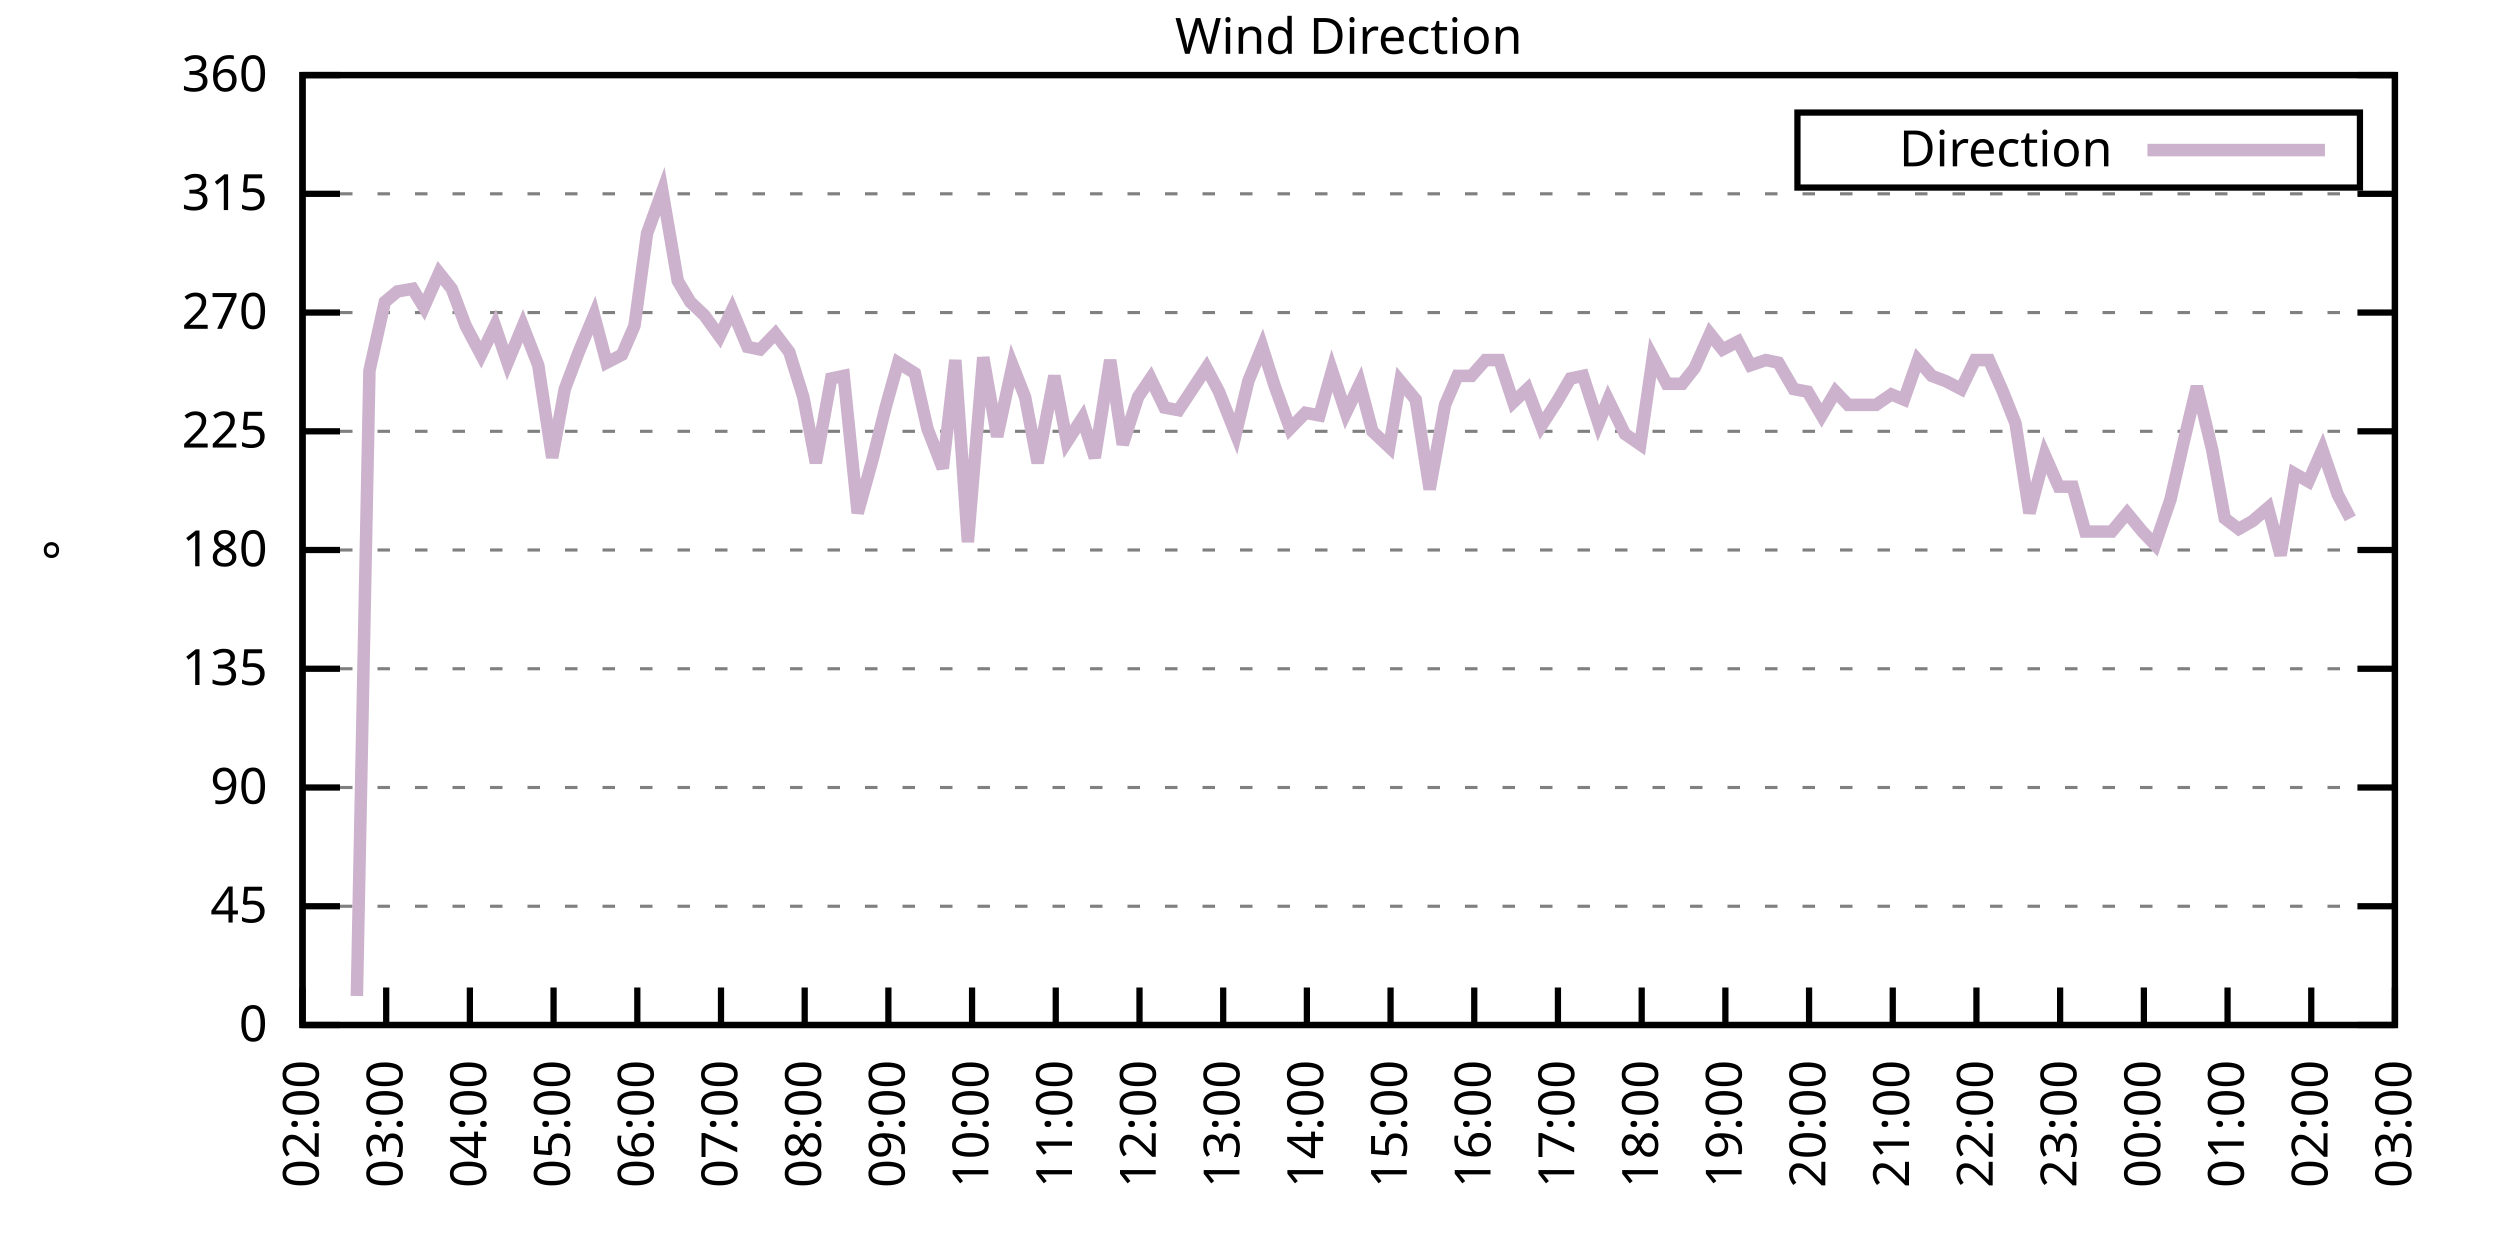
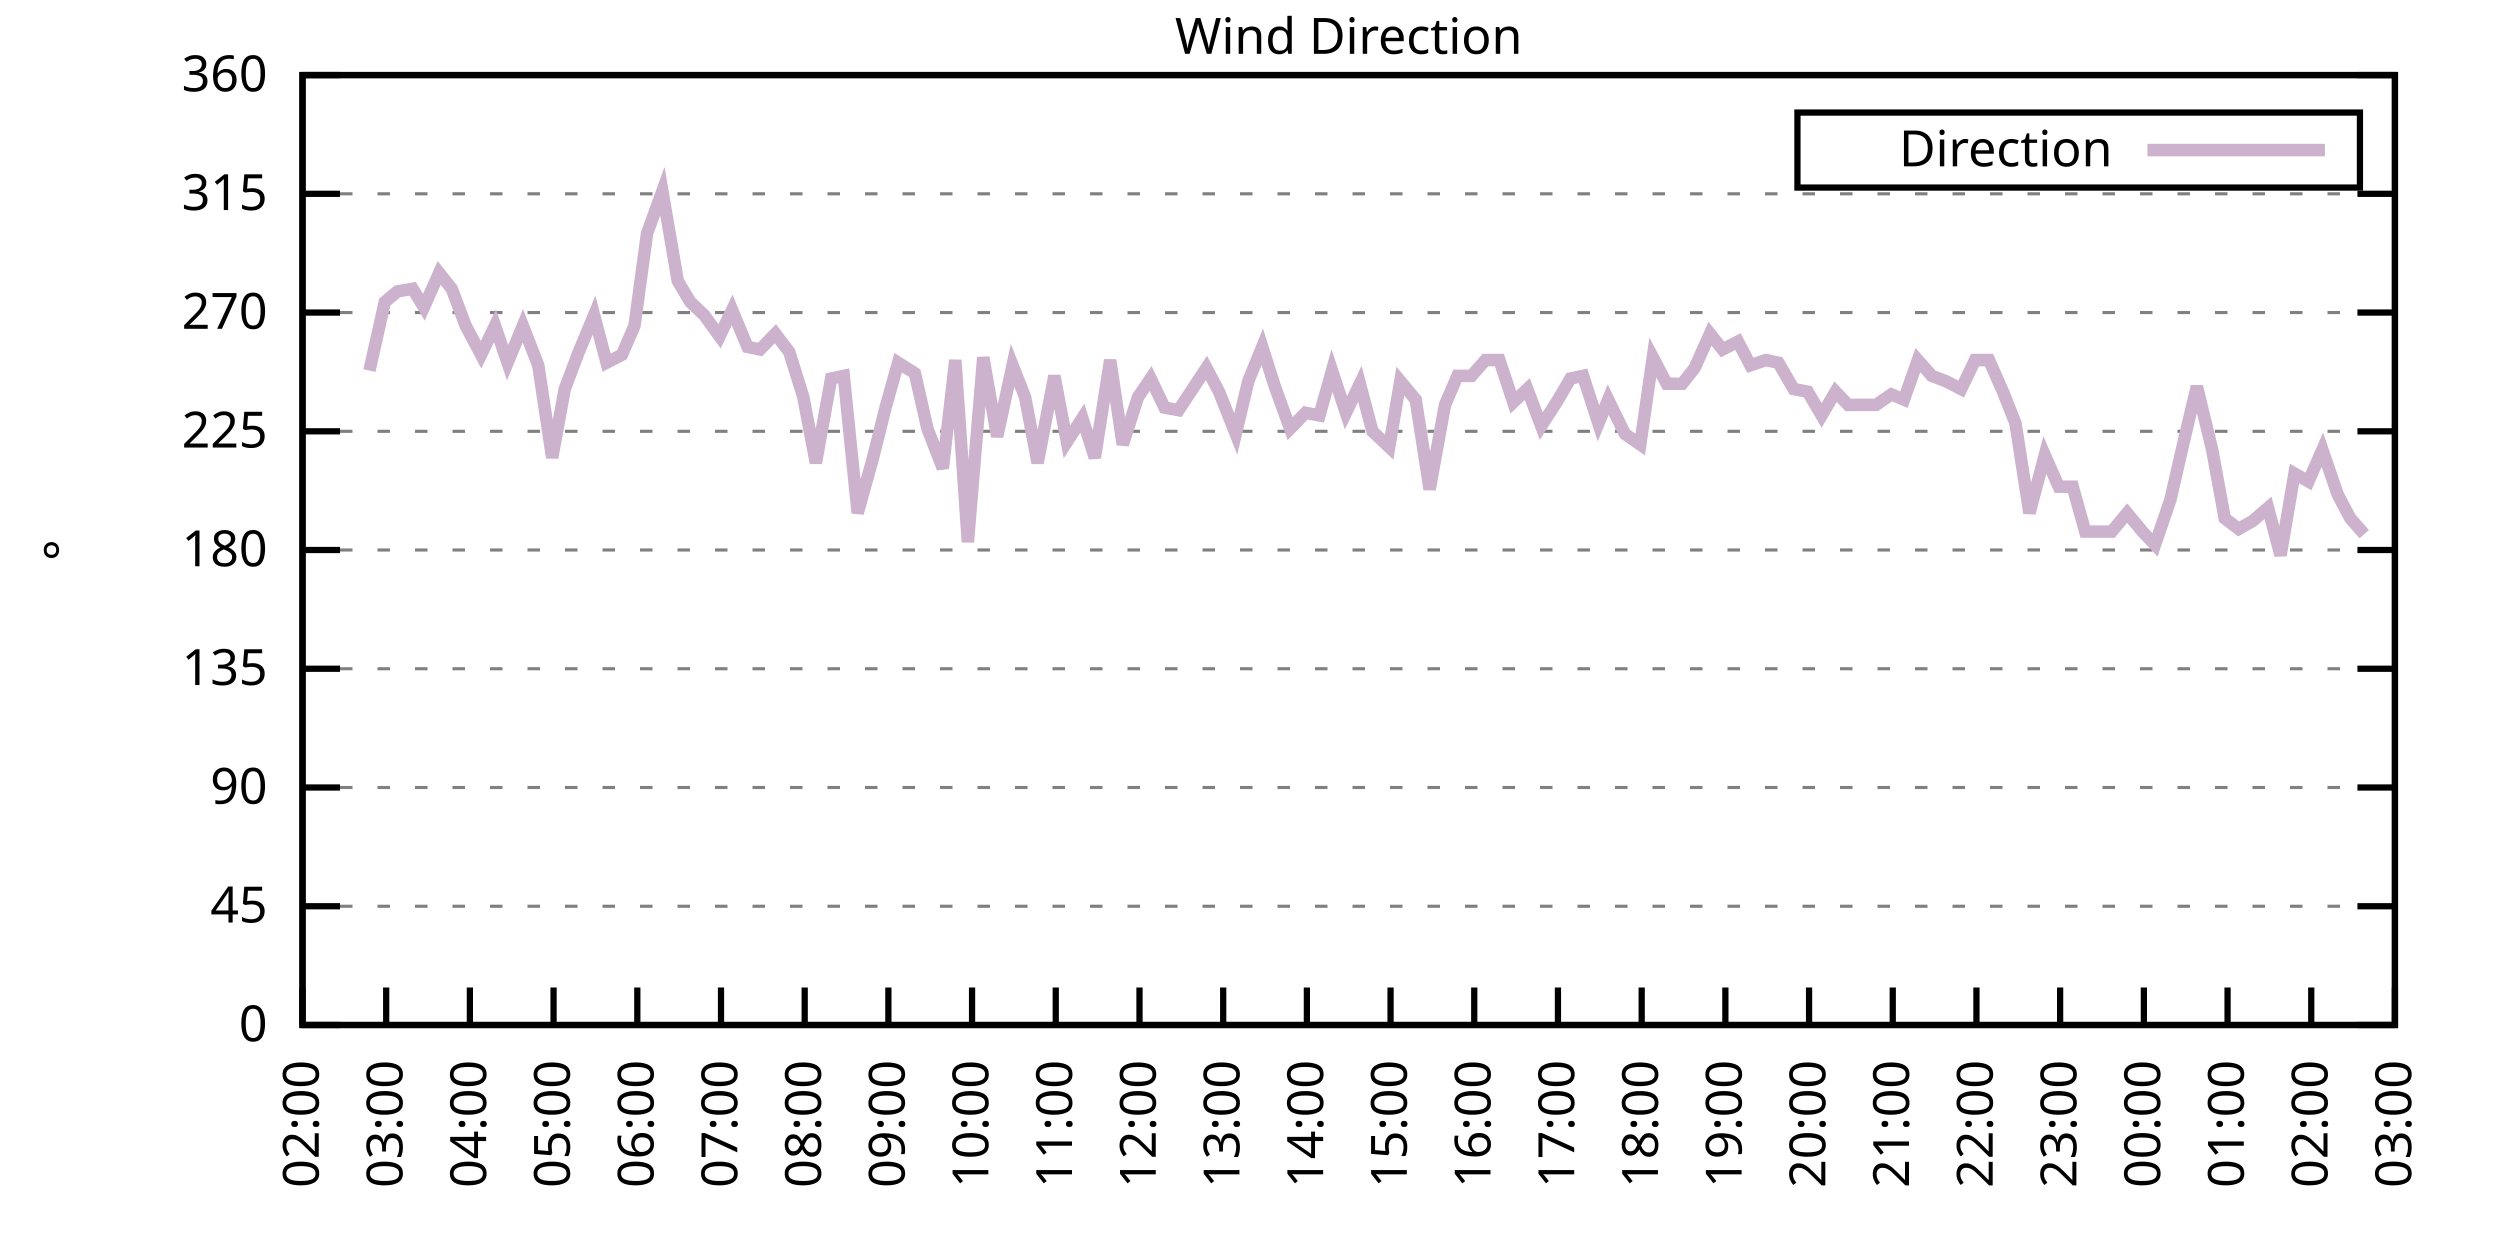
<svg xmlns="http://www.w3.org/2000/svg" xmlns:xlink="http://www.w3.org/1999/xlink" width="400" height="200" viewBox="0 0 400 200">
  <g id="gnuplot_canvas">
    <rect x="0" y="0" width="400" height="200" fill="none" />
    <defs>
      <circle id="gpDot" r="0.5" stroke-width="0.5" stroke="currentColor" />
      <path id="gpPt0" stroke-width="0.333" stroke="currentColor" d="M-1,0 h2 M0,-1 v2" />
      <path id="gpPt1" stroke-width="0.333" stroke="currentColor" d="M-1,-1 L1,1 M1,-1 L-1,1" />
      <path id="gpPt2" stroke-width="0.333" stroke="currentColor" d="M-1,0 L1,0 M0,-1 L0,1 M-1,-1 L1,1 M-1,1 L1,-1" />
      <rect id="gpPt3" stroke-width="0.333" stroke="currentColor" x="-1" y="-1" width="2" height="2" />
      <rect id="gpPt4" stroke-width="0.333" stroke="currentColor" fill="currentColor" x="-1" y="-1" width="2" height="2" />
      <circle id="gpPt5" stroke-width="0.333" stroke="currentColor" cx="0" cy="0" r="1" />
      <use xlink:href="#gpPt5" id="gpPt6" fill="currentColor" stroke="none" />
      <path id="gpPt7" stroke-width="0.333" stroke="currentColor" d="M0,-1.33 L-1.33,0.67 L1.33,0.67 z" />
      <use xlink:href="#gpPt7" id="gpPt8" fill="currentColor" stroke="none" />
      <use xlink:href="#gpPt7" id="gpPt9" stroke="currentColor" transform="rotate(180)" />
      <use xlink:href="#gpPt9" id="gpPt10" fill="currentColor" stroke="none" />
      <use xlink:href="#gpPt3" id="gpPt11" stroke="currentColor" transform="rotate(45)" />
      <use xlink:href="#gpPt11" id="gpPt12" fill="currentColor" stroke="none" />
      <path id="gpPt13" stroke-width="0.333" stroke="currentColor" d="M0,1.330 L1.265,0.411 L0.782,-1.067 L-0.782,-1.076 L-1.265,0.411 z" />
      <use xlink:href="#gpPt13" id="gpPt14" fill="currentColor" stroke="none" />
      <filter id="textbox" filterUnits="objectBoundingBox" x="0" y="0" height="1" width="1">
        <feFlood flood-color="white" flood-opacity="1" result="bgnd" />
        <feComposite in="SourceGraphic" in2="bgnd" operator="atop" />
      </filter>
      <filter id="greybox" filterUnits="objectBoundingBox" x="0" y="0" height="1" width="1">
        <feFlood flood-color="lightgrey" flood-opacity="1" result="grey" />
        <feComposite in="SourceGraphic" in2="grey" operator="atop" />
      </filter>
    </defs>
    <g fill="none" color="white" stroke="currentColor" stroke-width="1.00" stroke-linecap="butt" stroke-linejoin="miter">
</g>
    <g fill="none" color="black" stroke="currentColor" stroke-width="1.00" stroke-linecap="butt" stroke-linejoin="miter">
      <g stroke="none" shape-rendering="crispEdges">
        <polygon fill="rgb(255, 255, 255)" points="48.40,164.00 383.18,164.00 383.18,12.02 48.40,12.02 " />
      </g>
    </g>
    <g fill="none" color="black" stroke="currentColor" stroke-width="1.00" stroke-linecap="butt" stroke-linejoin="miter">
</g>
    <g fill="none" color="black" stroke="black" stroke-width="0.50" stroke-linecap="butt" stroke-linejoin="miter">
</g>
    <g fill="none" color="gray" stroke="currentColor" stroke-width="0.50" stroke-linecap="butt" stroke-linejoin="miter">
      <path stroke="gray" stroke-dasharray="2,4" class="gridline" d="M48.40,164.00 L383.19,164.00  " />
    </g>
    <g fill="none" color="gray" stroke="gray" stroke-width="1.00" stroke-linecap="butt" stroke-linejoin="miter">
</g>
    <g fill="none" color="black" stroke="currentColor" stroke-width="1.00" stroke-linecap="butt" stroke-linejoin="miter">
      <path stroke="black" d="M48.40,164.00 L54.40,164.00 M383.19,164.00 L377.19,164.00  " />
      <g transform="translate(42.80,166.60)" stroke="none" fill="black" font-family="Sans" font-size="8.00" text-anchor="end">
        <text>
          <tspan font-family="Sans"> 0</tspan>
        </text>
      </g>
    </g>
    <g fill="none" color="black" stroke="currentColor" stroke-width="1.00" stroke-linecap="butt" stroke-linejoin="miter">
</g>
    <g fill="none" color="black" stroke="black" stroke-width="0.50" stroke-linecap="butt" stroke-linejoin="miter">
</g>
    <g fill="none" color="gray" stroke="currentColor" stroke-width="0.50" stroke-linecap="butt" stroke-linejoin="miter">
      <path stroke="gray" stroke-dasharray="2,4" class="gridline" d="M48.40,145.00 L383.19,145.00  " />
    </g>
    <g fill="none" color="gray" stroke="gray" stroke-width="1.00" stroke-linecap="butt" stroke-linejoin="miter">
</g>
    <g fill="none" color="black" stroke="currentColor" stroke-width="1.00" stroke-linecap="butt" stroke-linejoin="miter">
      <path stroke="black" d="M48.40,145.00 L54.40,145.00 M383.19,145.00 L377.19,145.00  " />
      <g transform="translate(42.80,147.60)" stroke="none" fill="black" font-family="Sans" font-size="8.00" text-anchor="end">
        <text>
          <tspan font-family="Sans"> 45</tspan>
        </text>
      </g>
    </g>
    <g fill="none" color="black" stroke="currentColor" stroke-width="1.00" stroke-linecap="butt" stroke-linejoin="miter">
</g>
    <g fill="none" color="black" stroke="black" stroke-width="0.50" stroke-linecap="butt" stroke-linejoin="miter">
</g>
    <g fill="none" color="gray" stroke="currentColor" stroke-width="0.50" stroke-linecap="butt" stroke-linejoin="miter">
      <path stroke="gray" stroke-dasharray="2,4" class="gridline" d="M48.40,126.00 L383.19,126.00  " />
    </g>
    <g fill="none" color="gray" stroke="gray" stroke-width="1.00" stroke-linecap="butt" stroke-linejoin="miter">
</g>
    <g fill="none" color="black" stroke="currentColor" stroke-width="1.00" stroke-linecap="butt" stroke-linejoin="miter">
      <path stroke="black" d="M48.40,126.00 L54.40,126.00 M383.19,126.00 L377.19,126.00  " />
      <g transform="translate(42.80,128.60)" stroke="none" fill="black" font-family="Sans" font-size="8.00" text-anchor="end">
        <text>
          <tspan font-family="Sans"> 90</tspan>
        </text>
      </g>
    </g>
    <g fill="none" color="black" stroke="currentColor" stroke-width="1.00" stroke-linecap="butt" stroke-linejoin="miter">
</g>
    <g fill="none" color="black" stroke="black" stroke-width="0.50" stroke-linecap="butt" stroke-linejoin="miter">
</g>
    <g fill="none" color="gray" stroke="currentColor" stroke-width="0.50" stroke-linecap="butt" stroke-linejoin="miter">
      <path stroke="gray" stroke-dasharray="2,4" class="gridline" d="M48.40,107.00 L383.19,107.00  " />
    </g>
    <g fill="none" color="gray" stroke="gray" stroke-width="1.00" stroke-linecap="butt" stroke-linejoin="miter">
</g>
    <g fill="none" color="black" stroke="currentColor" stroke-width="1.00" stroke-linecap="butt" stroke-linejoin="miter">
      <path stroke="black" d="M48.40,107.00 L54.40,107.00 M383.19,107.00 L377.19,107.00  " />
      <g transform="translate(42.80,109.60)" stroke="none" fill="black" font-family="Sans" font-size="8.00" text-anchor="end">
        <text>
          <tspan font-family="Sans"> 135</tspan>
        </text>
      </g>
    </g>
    <g fill="none" color="black" stroke="currentColor" stroke-width="1.00" stroke-linecap="butt" stroke-linejoin="miter">
</g>
    <g fill="none" color="black" stroke="black" stroke-width="0.50" stroke-linecap="butt" stroke-linejoin="miter">
</g>
    <g fill="none" color="gray" stroke="currentColor" stroke-width="0.50" stroke-linecap="butt" stroke-linejoin="miter">
      <path stroke="gray" stroke-dasharray="2,4" class="gridline" d="M48.40,88.00 L383.19,88.00  " />
    </g>
    <g fill="none" color="gray" stroke="gray" stroke-width="1.00" stroke-linecap="butt" stroke-linejoin="miter">
</g>
    <g fill="none" color="black" stroke="currentColor" stroke-width="1.00" stroke-linecap="butt" stroke-linejoin="miter">
      <path stroke="black" d="M48.40,88.00 L54.40,88.00 M383.19,88.00 L377.19,88.00  " />
      <g transform="translate(42.80,90.60)" stroke="none" fill="black" font-family="Sans" font-size="8.00" text-anchor="end">
        <text>
          <tspan font-family="Sans"> 180</tspan>
        </text>
      </g>
    </g>
    <g fill="none" color="black" stroke="currentColor" stroke-width="1.00" stroke-linecap="butt" stroke-linejoin="miter">
</g>
    <g fill="none" color="black" stroke="black" stroke-width="0.50" stroke-linecap="butt" stroke-linejoin="miter">
</g>
    <g fill="none" color="gray" stroke="currentColor" stroke-width="0.50" stroke-linecap="butt" stroke-linejoin="miter">
      <path stroke="gray" stroke-dasharray="2,4" class="gridline" d="M48.40,69.01 L383.19,69.01  " />
    </g>
    <g fill="none" color="gray" stroke="gray" stroke-width="1.00" stroke-linecap="butt" stroke-linejoin="miter">
</g>
    <g fill="none" color="black" stroke="currentColor" stroke-width="1.00" stroke-linecap="butt" stroke-linejoin="miter">
      <path stroke="black" d="M48.40,69.01 L54.40,69.01 M383.19,69.01 L377.19,69.01  " />
      <g transform="translate(42.80,71.61)" stroke="none" fill="black" font-family="Sans" font-size="8.00" text-anchor="end">
        <text>
          <tspan font-family="Sans"> 225</tspan>
        </text>
      </g>
    </g>
    <g fill="none" color="black" stroke="currentColor" stroke-width="1.00" stroke-linecap="butt" stroke-linejoin="miter">
</g>
    <g fill="none" color="black" stroke="black" stroke-width="0.50" stroke-linecap="butt" stroke-linejoin="miter">
</g>
    <g fill="none" color="gray" stroke="currentColor" stroke-width="0.50" stroke-linecap="butt" stroke-linejoin="miter">
      <path stroke="gray" stroke-dasharray="2,4" class="gridline" d="M48.40,50.01 L383.19,50.01  " />
    </g>
    <g fill="none" color="gray" stroke="gray" stroke-width="1.00" stroke-linecap="butt" stroke-linejoin="miter">
</g>
    <g fill="none" color="black" stroke="currentColor" stroke-width="1.00" stroke-linecap="butt" stroke-linejoin="miter">
      <path stroke="black" d="M48.40,50.01 L54.40,50.01 M383.19,50.01 L377.19,50.01  " />
      <g transform="translate(42.80,52.61)" stroke="none" fill="black" font-family="Sans" font-size="8.00" text-anchor="end">
        <text>
          <tspan font-family="Sans"> 270</tspan>
        </text>
      </g>
    </g>
    <g fill="none" color="black" stroke="currentColor" stroke-width="1.00" stroke-linecap="butt" stroke-linejoin="miter">
</g>
    <g fill="none" color="black" stroke="black" stroke-width="0.50" stroke-linecap="butt" stroke-linejoin="miter">
</g>
    <g fill="none" color="gray" stroke="currentColor" stroke-width="0.50" stroke-linecap="butt" stroke-linejoin="miter">
      <path stroke="gray" stroke-dasharray="2,4" class="gridline" d="M48.40,31.01 L383.19,31.01  " />
    </g>
    <g fill="none" color="gray" stroke="gray" stroke-width="1.00" stroke-linecap="butt" stroke-linejoin="miter">
</g>
    <g fill="none" color="black" stroke="currentColor" stroke-width="1.00" stroke-linecap="butt" stroke-linejoin="miter">
      <path stroke="black" d="M48.40,31.01 L54.40,31.01 M383.19,31.01 L377.19,31.01  " />
      <g transform="translate(42.80,33.61)" stroke="none" fill="black" font-family="Sans" font-size="8.00" text-anchor="end">
        <text>
          <tspan font-family="Sans"> 315</tspan>
        </text>
      </g>
    </g>
    <g fill="none" color="black" stroke="currentColor" stroke-width="1.00" stroke-linecap="butt" stroke-linejoin="miter">
</g>
    <g fill="none" color="black" stroke="black" stroke-width="0.50" stroke-linecap="butt" stroke-linejoin="miter">
</g>
    <g fill="none" color="gray" stroke="currentColor" stroke-width="0.50" stroke-linecap="butt" stroke-linejoin="miter">
      <path stroke="gray" stroke-dasharray="2,4" class="gridline" d="M48.40,12.01 L383.19,12.01  " />
    </g>
    <g fill="none" color="gray" stroke="gray" stroke-width="1.00" stroke-linecap="butt" stroke-linejoin="miter">
</g>
    <g fill="none" color="black" stroke="currentColor" stroke-width="1.00" stroke-linecap="butt" stroke-linejoin="miter">
      <path stroke="black" d="M48.40,12.01 L54.40,12.01 M383.19,12.01 L377.19,12.01  " />
      <g transform="translate(42.80,14.61)" stroke="none" fill="black" font-family="Sans" font-size="8.00" text-anchor="end">
        <text>
          <tspan font-family="Sans"> 360</tspan>
        </text>
      </g>
    </g>
    <g fill="none" color="black" stroke="currentColor" stroke-width="1.00" stroke-linecap="butt" stroke-linejoin="miter">
      <path stroke="black" d="M48.40,164.00 L48.40,158.00  " />
      <g transform="translate(51.00,169.60) rotate(270.00)" stroke="none" fill="black" font-family="Sans" font-size="8.00" text-anchor="end">
        <text>
          <tspan font-family="Sans">02:00</tspan>
        </text>
      </g>
    </g>
    <g fill="none" color="black" stroke="currentColor" stroke-width="1.00" stroke-linecap="butt" stroke-linejoin="miter">
      <path stroke="black" d="M61.79,164.00 L61.79,158.00  " />
      <g transform="translate(64.39,169.60) rotate(270.00)" stroke="none" fill="black" font-family="Sans" font-size="8.00" text-anchor="end">
        <text>
          <tspan font-family="Sans">03:00</tspan>
        </text>
      </g>
    </g>
    <g fill="none" color="black" stroke="currentColor" stroke-width="1.00" stroke-linecap="butt" stroke-linejoin="miter">
      <path stroke="black" d="M75.18,164.00 L75.18,158.00  " />
      <g transform="translate(77.78,169.60) rotate(270.00)" stroke="none" fill="black" font-family="Sans" font-size="8.00" text-anchor="end">
        <text>
          <tspan font-family="Sans">04:00</tspan>
        </text>
      </g>
    </g>
    <g fill="none" color="black" stroke="currentColor" stroke-width="1.00" stroke-linecap="butt" stroke-linejoin="miter">
      <path stroke="black" d="M88.57,164.00 L88.57,158.00  " />
      <g transform="translate(91.17,169.60) rotate(270.00)" stroke="none" fill="black" font-family="Sans" font-size="8.00" text-anchor="end">
        <text>
          <tspan font-family="Sans">05:00</tspan>
        </text>
      </g>
    </g>
    <g fill="none" color="black" stroke="currentColor" stroke-width="1.00" stroke-linecap="butt" stroke-linejoin="miter">
      <path stroke="black" d="M101.97,164.00 L101.97,158.00  " />
      <g transform="translate(104.57,169.60) rotate(270.00)" stroke="none" fill="black" font-family="Sans" font-size="8.00" text-anchor="end">
        <text>
          <tspan font-family="Sans">06:00</tspan>
        </text>
      </g>
    </g>
    <g fill="none" color="black" stroke="currentColor" stroke-width="1.00" stroke-linecap="butt" stroke-linejoin="miter">
      <path stroke="black" d="M115.36,164.00 L115.36,158.00  " />
      <g transform="translate(117.96,169.60) rotate(270.00)" stroke="none" fill="black" font-family="Sans" font-size="8.00" text-anchor="end">
        <text>
          <tspan font-family="Sans">07:00</tspan>
        </text>
      </g>
    </g>
    <g fill="none" color="black" stroke="currentColor" stroke-width="1.00" stroke-linecap="butt" stroke-linejoin="miter">
      <path stroke="black" d="M128.75,164.00 L128.75,158.00  " />
      <g transform="translate(131.35,169.60) rotate(270.00)" stroke="none" fill="black" font-family="Sans" font-size="8.00" text-anchor="end">
        <text>
          <tspan font-family="Sans">08:00</tspan>
        </text>
      </g>
    </g>
    <g fill="none" color="black" stroke="currentColor" stroke-width="1.00" stroke-linecap="butt" stroke-linejoin="miter">
      <path stroke="black" d="M142.14,164.00 L142.14,158.00  " />
      <g transform="translate(144.74,169.60) rotate(270.00)" stroke="none" fill="black" font-family="Sans" font-size="8.00" text-anchor="end">
        <text>
          <tspan font-family="Sans">09:00</tspan>
        </text>
      </g>
    </g>
    <g fill="none" color="black" stroke="currentColor" stroke-width="1.00" stroke-linecap="butt" stroke-linejoin="miter">
      <path stroke="black" d="M155.53,164.00 L155.53,158.00  " />
      <g transform="translate(158.13,169.60) rotate(270.00)" stroke="none" fill="black" font-family="Sans" font-size="8.00" text-anchor="end">
        <text>
          <tspan font-family="Sans">10:00</tspan>
        </text>
      </g>
    </g>
    <g fill="none" color="black" stroke="currentColor" stroke-width="1.00" stroke-linecap="butt" stroke-linejoin="miter">
      <path stroke="black" d="M168.92,164.00 L168.92,158.00  " />
      <g transform="translate(171.52,169.60) rotate(270.00)" stroke="none" fill="black" font-family="Sans" font-size="8.00" text-anchor="end">
        <text>
          <tspan font-family="Sans">11:00</tspan>
        </text>
      </g>
    </g>
    <g fill="none" color="black" stroke="currentColor" stroke-width="1.00" stroke-linecap="butt" stroke-linejoin="miter">
      <path stroke="black" d="M182.32,164.00 L182.32,158.00  " />
      <g transform="translate(184.92,169.60) rotate(270.00)" stroke="none" fill="black" font-family="Sans" font-size="8.00" text-anchor="end">
        <text>
          <tspan font-family="Sans">12:00</tspan>
        </text>
      </g>
    </g>
    <g fill="none" color="black" stroke="currentColor" stroke-width="1.00" stroke-linecap="butt" stroke-linejoin="miter">
      <path stroke="black" d="M195.71,164.00 L195.71,158.00  " />
      <g transform="translate(198.31,169.60) rotate(270.00)" stroke="none" fill="black" font-family="Sans" font-size="8.00" text-anchor="end">
        <text>
          <tspan font-family="Sans">13:00</tspan>
        </text>
      </g>
    </g>
    <g fill="none" color="black" stroke="currentColor" stroke-width="1.00" stroke-linecap="butt" stroke-linejoin="miter">
      <path stroke="black" d="M209.10,164.00 L209.10,158.00  " />
      <g transform="translate(211.70,169.60) rotate(270.00)" stroke="none" fill="black" font-family="Sans" font-size="8.00" text-anchor="end">
        <text>
          <tspan font-family="Sans">14:00</tspan>
        </text>
      </g>
    </g>
    <g fill="none" color="black" stroke="currentColor" stroke-width="1.00" stroke-linecap="butt" stroke-linejoin="miter">
      <path stroke="black" d="M222.49,164.00 L222.49,158.00  " />
      <g transform="translate(225.09,169.60) rotate(270.00)" stroke="none" fill="black" font-family="Sans" font-size="8.00" text-anchor="end">
        <text>
          <tspan font-family="Sans">15:00</tspan>
        </text>
      </g>
    </g>
    <g fill="none" color="black" stroke="currentColor" stroke-width="1.00" stroke-linecap="butt" stroke-linejoin="miter">
      <path stroke="black" d="M235.88,164.00 L235.88,158.00  " />
      <g transform="translate(238.48,169.60) rotate(270.00)" stroke="none" fill="black" font-family="Sans" font-size="8.00" text-anchor="end">
        <text>
          <tspan font-family="Sans">16:00</tspan>
        </text>
      </g>
    </g>
    <g fill="none" color="black" stroke="currentColor" stroke-width="1.00" stroke-linecap="butt" stroke-linejoin="miter">
      <path stroke="black" d="M249.27,164.00 L249.27,158.00  " />
      <g transform="translate(251.87,169.60) rotate(270.00)" stroke="none" fill="black" font-family="Sans" font-size="8.00" text-anchor="end">
        <text>
          <tspan font-family="Sans">17:00</tspan>
        </text>
      </g>
    </g>
    <g fill="none" color="black" stroke="currentColor" stroke-width="1.00" stroke-linecap="butt" stroke-linejoin="miter">
      <path stroke="black" d="M262.67,164.00 L262.67,158.00  " />
      <g transform="translate(265.27,169.60) rotate(270.00)" stroke="none" fill="black" font-family="Sans" font-size="8.00" text-anchor="end">
        <text>
          <tspan font-family="Sans">18:00</tspan>
        </text>
      </g>
    </g>
    <g fill="none" color="black" stroke="currentColor" stroke-width="1.00" stroke-linecap="butt" stroke-linejoin="miter">
      <path stroke="black" d="M276.06,164.00 L276.06,158.00  " />
      <g transform="translate(278.66,169.60) rotate(270.00)" stroke="none" fill="black" font-family="Sans" font-size="8.00" text-anchor="end">
        <text>
          <tspan font-family="Sans">19:00</tspan>
        </text>
      </g>
    </g>
    <g fill="none" color="black" stroke="currentColor" stroke-width="1.00" stroke-linecap="butt" stroke-linejoin="miter">
      <path stroke="black" d="M289.45,164.00 L289.45,158.00  " />
      <g transform="translate(292.05,169.60) rotate(270.00)" stroke="none" fill="black" font-family="Sans" font-size="8.00" text-anchor="end">
        <text>
          <tspan font-family="Sans">20:00</tspan>
        </text>
      </g>
    </g>
    <g fill="none" color="black" stroke="currentColor" stroke-width="1.00" stroke-linecap="butt" stroke-linejoin="miter">
      <path stroke="black" d="M302.84,164.00 L302.84,158.00  " />
      <g transform="translate(305.44,169.60) rotate(270.00)" stroke="none" fill="black" font-family="Sans" font-size="8.00" text-anchor="end">
        <text>
          <tspan font-family="Sans">21:00</tspan>
        </text>
      </g>
    </g>
    <g fill="none" color="black" stroke="currentColor" stroke-width="1.00" stroke-linecap="butt" stroke-linejoin="miter">
      <path stroke="black" d="M316.23,164.00 L316.23,158.00  " />
      <g transform="translate(318.83,169.60) rotate(270.00)" stroke="none" fill="black" font-family="Sans" font-size="8.00" text-anchor="end">
        <text>
          <tspan font-family="Sans">22:00</tspan>
        </text>
      </g>
    </g>
    <g fill="none" color="black" stroke="currentColor" stroke-width="1.00" stroke-linecap="butt" stroke-linejoin="miter">
      <path stroke="black" d="M329.62,164.00 L329.62,158.00  " />
      <g transform="translate(332.22,169.60) rotate(270.00)" stroke="none" fill="black" font-family="Sans" font-size="8.00" text-anchor="end">
        <text>
          <tspan font-family="Sans">23:00</tspan>
        </text>
      </g>
    </g>
    <g fill="none" color="black" stroke="currentColor" stroke-width="1.00" stroke-linecap="butt" stroke-linejoin="miter">
      <path stroke="black" d="M343.02,164.00 L343.02,158.00  " />
      <g transform="translate(345.62,169.60) rotate(270.00)" stroke="none" fill="black" font-family="Sans" font-size="8.00" text-anchor="end">
        <text>
          <tspan font-family="Sans">00:00</tspan>
        </text>
      </g>
    </g>
    <g fill="none" color="black" stroke="currentColor" stroke-width="1.00" stroke-linecap="butt" stroke-linejoin="miter">
      <path stroke="black" d="M356.41,164.00 L356.41,158.00  " />
      <g transform="translate(359.01,169.60) rotate(270.00)" stroke="none" fill="black" font-family="Sans" font-size="8.00" text-anchor="end">
        <text>
          <tspan font-family="Sans">01:00</tspan>
        </text>
      </g>
    </g>
    <g fill="none" color="black" stroke="currentColor" stroke-width="1.00" stroke-linecap="butt" stroke-linejoin="miter">
      <path stroke="black" d="M369.80,164.00 L369.80,158.00  " />
      <g transform="translate(372.40,169.60) rotate(270.00)" stroke="none" fill="black" font-family="Sans" font-size="8.00" text-anchor="end">
        <text>
          <tspan font-family="Sans">02:00</tspan>
        </text>
      </g>
    </g>
    <g fill="none" color="black" stroke="currentColor" stroke-width="1.00" stroke-linecap="butt" stroke-linejoin="miter">
      <path stroke="black" d="M383.19,164.00 L383.19,158.00  " />
      <g transform="translate(385.79,169.60) rotate(270.00)" stroke="none" fill="black" font-family="Sans" font-size="8.00" text-anchor="end">
        <text>
          <tspan font-family="Sans">03:00</tspan>
        </text>
      </g>
    </g>
    <g fill="none" color="black" stroke="currentColor" stroke-width="1.00" stroke-linecap="butt" stroke-linejoin="miter">
</g>
    <g fill="none" color="black" stroke="currentColor" stroke-width="1.00" stroke-linecap="butt" stroke-linejoin="miter">
      <path stroke="black" d="M48.40,12.01 L48.40,164.00 L383.19,164.00 L383.19,12.01 L48.40,12.01 Z  " />
    </g>
    <g fill="none" color="black" stroke="currentColor" stroke-width="1.00" stroke-linecap="butt" stroke-linejoin="miter">
</g>
    <g fill="none" color="black" stroke="currentColor" stroke-width="1.00" stroke-linecap="butt" stroke-linejoin="miter">
      <path stroke="black" d="M287.59,30.01 L287.59,18.01 L377.59,18.01 L377.59,30.01 L287.59,30.01 Z  " />
    </g>
    <g id="Wind_direction_plot_1">
      <g fill="none" color="white" stroke="black" stroke-width="2.00" stroke-linecap="butt" stroke-linejoin="miter">
</g>
      <g fill="none" color="black" stroke="currentColor" stroke-width="2.00" stroke-linecap="butt" stroke-linejoin="miter">
        <g transform="translate(337.99,26.61)" stroke="none" fill="black" font-family="Sans" font-size="8.00" text-anchor="end">
          <text>
            <tspan font-family="Sans">Direction</tspan>
          </text>
        </g>
      </g>
      <g fill="none" color="black" stroke="currentColor" stroke-width="2.00" stroke-linecap="butt" stroke-linejoin="miter">
-         <path stroke="rgb(204, 178, 204)" d="M343.59,24.01 L371.99,24.01 M57.10,159.36 L59.11,59.30 L61.57,48.32 L63.58,46.63 L66.03,46.21 L67.82,49.16   L70.27,43.67 L72.28,46.21 L74.51,52.12 L76.97,56.76 L79.20,52.12 L81.21,58.03 L83.66,52.12 L86.12,58.45   L88.35,73.23 L90.36,62.25 L92.59,56.34 L95.05,50.43 L97.06,58.03 L99.51,56.76 L101.52,52.12 L103.53,37.34   L105.98,30.59 L108.44,44.94 L110.45,48.32 L112.68,50.43 L115.13,53.81 L117.14,49.59 L119.60,55.50 L121.61,55.92   L124.06,53.39 L126.29,56.34 L128.53,63.52 L130.54,74.07 L132.99,60.56 L135.00,60.14 L137.23,82.09 L139.69,73.23   L141.69,65.21 L143.70,58.03 L146.38,59.72 L148.39,68.58 L150.85,74.92 L152.85,57.61 L154.86,86.74 L157.32,57.18   L159.55,69.85 L162.01,58.45 L164.01,63.52 L166.02,74.07 L168.70,60.14 L170.71,70.70 L173.17,66.90 L175.17,73.23   L177.63,57.61 L179.64,71.12 L182.09,63.52 L184.10,60.56 L186.33,65.21 L188.57,65.63 L190.80,62.25 L193.03,58.87   L195.04,62.67 L197.72,69.43 L199.73,60.98 L201.96,55.50 L203.97,61.83 L206.42,68.58 L208.88,66.05 L211.11,66.47   L213.12,59.30 L215.35,66.05 L217.58,61.41 L219.59,69.01 L222.27,71.54 L224.05,60.98 L226.51,63.94 L228.74,78.29   L231.20,64.78 L233.20,60.14 L235.44,60.14 L237.67,57.61 L239.90,57.61 L242.13,64.36 L244.36,62.25 L246.60,68.16   L249.05,64.36 L251.28,60.56 L253.29,60.14 L255.75,67.74 L257.31,63.94 L259.99,69.43 L262.44,71.12 L264.45,57.18   L266.68,61.41 L269.14,61.41 L271.15,58.87 L273.60,53.39 L275.61,55.92 L278.07,54.65 L280.07,58.45 L282.53,57.61   L284.54,58.03 L286.99,62.25 L289.23,62.67 L291.46,66.47 L293.69,62.67 L295.70,64.78 L298.15,64.78 L300.16,64.78   L302.62,63.10 L304.63,63.94 L306.86,57.61 L309.09,60.14 L311.32,60.98 L313.78,62.25 L316.01,57.61 L318.24,57.61   L320.47,62.67 L322.48,67.74 L324.71,82.09 L327.17,72.81 L329.40,77.87 L331.63,77.87 L333.64,85.05 L336.10,85.05   L337.88,85.05 L340.34,82.09 L342.79,85.05 L344.80,87.16 L347.26,79.98 L349.49,70.27 L351.50,61.83 L353.95,71.96   L355.96,82.94 L358.19,84.63 L360.42,83.36 L362.88,81.25 L364.89,88.85 L367.12,75.76 L369.35,77.03 L371.58,71.96   L374.04,79.14 L376.05,82.94  " />
+         <path stroke="rgb(204, 178, 204)" d="M343.59,24.01 L371.99,24.01 M59.11,59.30 L61.57,48.32 L63.58,46.63 L66.03,46.21 L67.82,49.16 L70.27,43.67   L72.28,46.21 L74.51,52.12 L76.97,56.76 L79.20,52.12 L81.21,58.03 L83.66,52.12 L86.12,58.45 L88.35,73.23   L90.36,62.25 L92.59,56.34 L95.05,50.43 L97.06,58.03 L99.51,56.76 L101.52,52.12 L103.53,37.34 L105.98,30.59   L108.44,44.94 L110.45,48.32 L112.68,50.43 L115.13,53.81 L117.14,49.59 L119.60,55.50 L121.61,55.92 L124.06,53.39   L126.29,56.34 L128.53,63.52 L130.54,74.07 L132.99,60.56 L135.00,60.14 L137.23,82.09 L139.69,73.23 L141.69,65.21   L143.70,58.03 L146.38,59.72 L148.39,68.58 L150.85,74.92 L152.85,57.61 L154.86,86.74 L157.32,57.18 L159.55,69.85   L162.01,58.45 L164.01,63.52 L166.02,74.07 L168.70,60.14 L170.71,70.70 L173.17,66.90 L175.17,73.23 L177.63,57.61   L179.64,71.12 L182.09,63.52 L184.10,60.56 L186.33,65.21 L188.57,65.63 L190.80,62.25 L193.03,58.87 L195.04,62.67   L197.72,69.43 L199.73,60.98 L201.96,55.50 L203.97,61.83 L206.42,68.58 L208.88,66.05 L211.11,66.47 L213.12,59.30   L215.35,66.05 L217.58,61.41 L219.59,69.01 L222.27,71.54 L224.05,60.98 L226.51,63.94 L228.74,78.29 L231.20,64.78   L233.20,60.14 L235.44,60.14 L237.67,57.61 L239.90,57.61 L242.13,64.36 L244.36,62.25 L246.60,68.16 L249.05,64.36   L251.28,60.56 L253.29,60.14 L255.75,67.74 L257.31,63.94 L259.99,69.43 L262.44,71.12 L264.45,57.18 L266.68,61.41   L269.14,61.41 L271.15,58.87 L273.60,53.39 L275.61,55.92 L278.07,54.65 L280.07,58.45 L282.53,57.61 L284.54,58.03   L286.99,62.25 L289.23,62.67 L291.46,66.47 L293.69,62.67 L295.70,64.78 L298.15,64.78 L300.16,64.78 L302.62,63.10   L304.63,63.94 L306.86,57.61 L309.09,60.14 L311.32,60.98 L313.78,62.25 L316.01,57.61 L318.24,57.61 L320.47,62.67   L322.48,67.74 L324.71,82.09 L327.17,72.81 L329.40,77.87 L331.63,77.87 L333.64,85.05 L336.10,85.05 L337.88,85.05   L340.34,82.09 L342.79,85.05 L344.80,87.16 L347.26,79.98 L349.49,70.27 L351.50,61.83 L353.95,71.96 L355.96,82.94   L358.19,84.63 L360.42,83.36 L362.88,81.25 L364.89,88.85 L367.12,75.76 L369.35,77.03 L371.58,71.96 L374.04,79.14   L376.05,82.94 L378.28,85.47  " />
      </g>
    </g>
    <g fill="none" color="black" stroke="currentColor" stroke-width="2.00" stroke-linecap="butt" stroke-linejoin="miter">
</g>
    <g fill="none" color="black" stroke="black" stroke-width="1.00" stroke-linecap="butt" stroke-linejoin="miter">
</g>
    <g fill="none" color="black" stroke="currentColor" stroke-width="1.00" stroke-linecap="butt" stroke-linejoin="miter">
      <path stroke="black" d="M48.40,12.01 L48.40,164.00 L383.19,164.00 L383.19,12.01 L48.40,12.01 Z  " />
      <g transform="translate(12.80,88.01) rotate(270.00)" stroke="none" fill="black" font-family="Sans" font-size="8.00" text-anchor="middle">
        <text>
          <tspan font-family="Sans">°</tspan>
        </text>
      </g>
    </g>
    <g fill="none" color="black" stroke="currentColor" stroke-width="1.00" stroke-linecap="butt" stroke-linejoin="miter">
</g>
    <g fill="none" color="black" stroke="currentColor" stroke-width="1.00" stroke-linecap="butt" stroke-linejoin="miter">
      <g transform="translate(215.79,8.61)" stroke="none" fill="black" font-family="Sans" font-size="8.00" text-anchor="middle">
        <text>
          <tspan font-family="Sans">Wind Direction</tspan>
        </text>
      </g>
    </g>
    <g fill="none" color="black" stroke="currentColor" stroke-width="1.00" stroke-linecap="butt" stroke-linejoin="miter">
</g>
  </g>
</svg>
